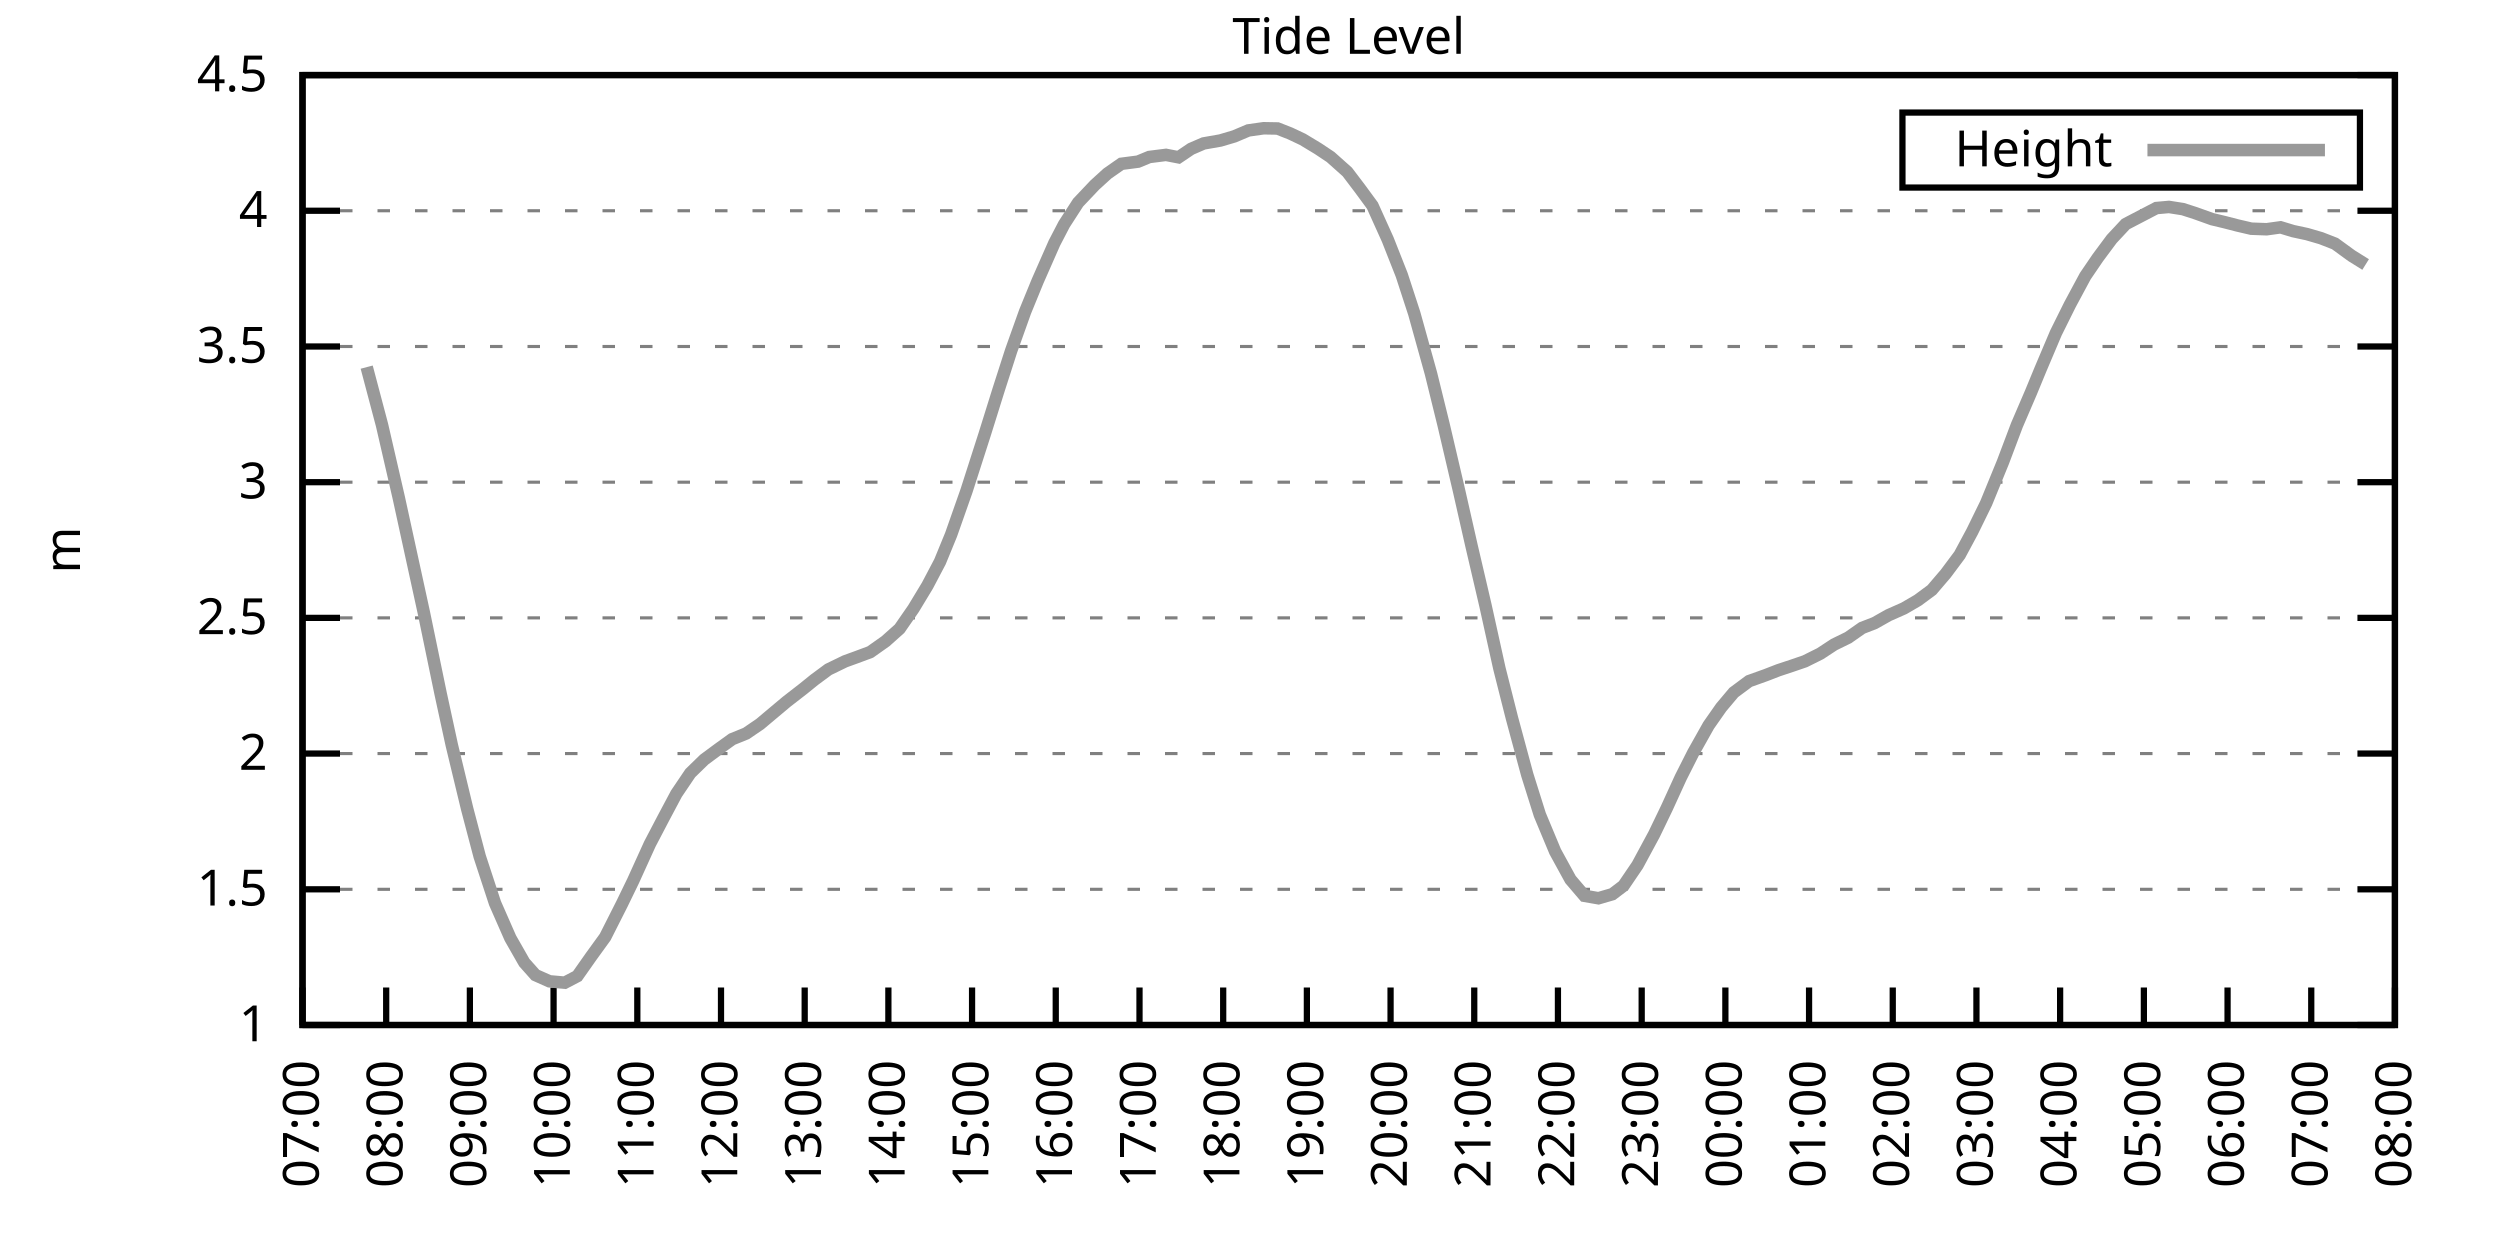
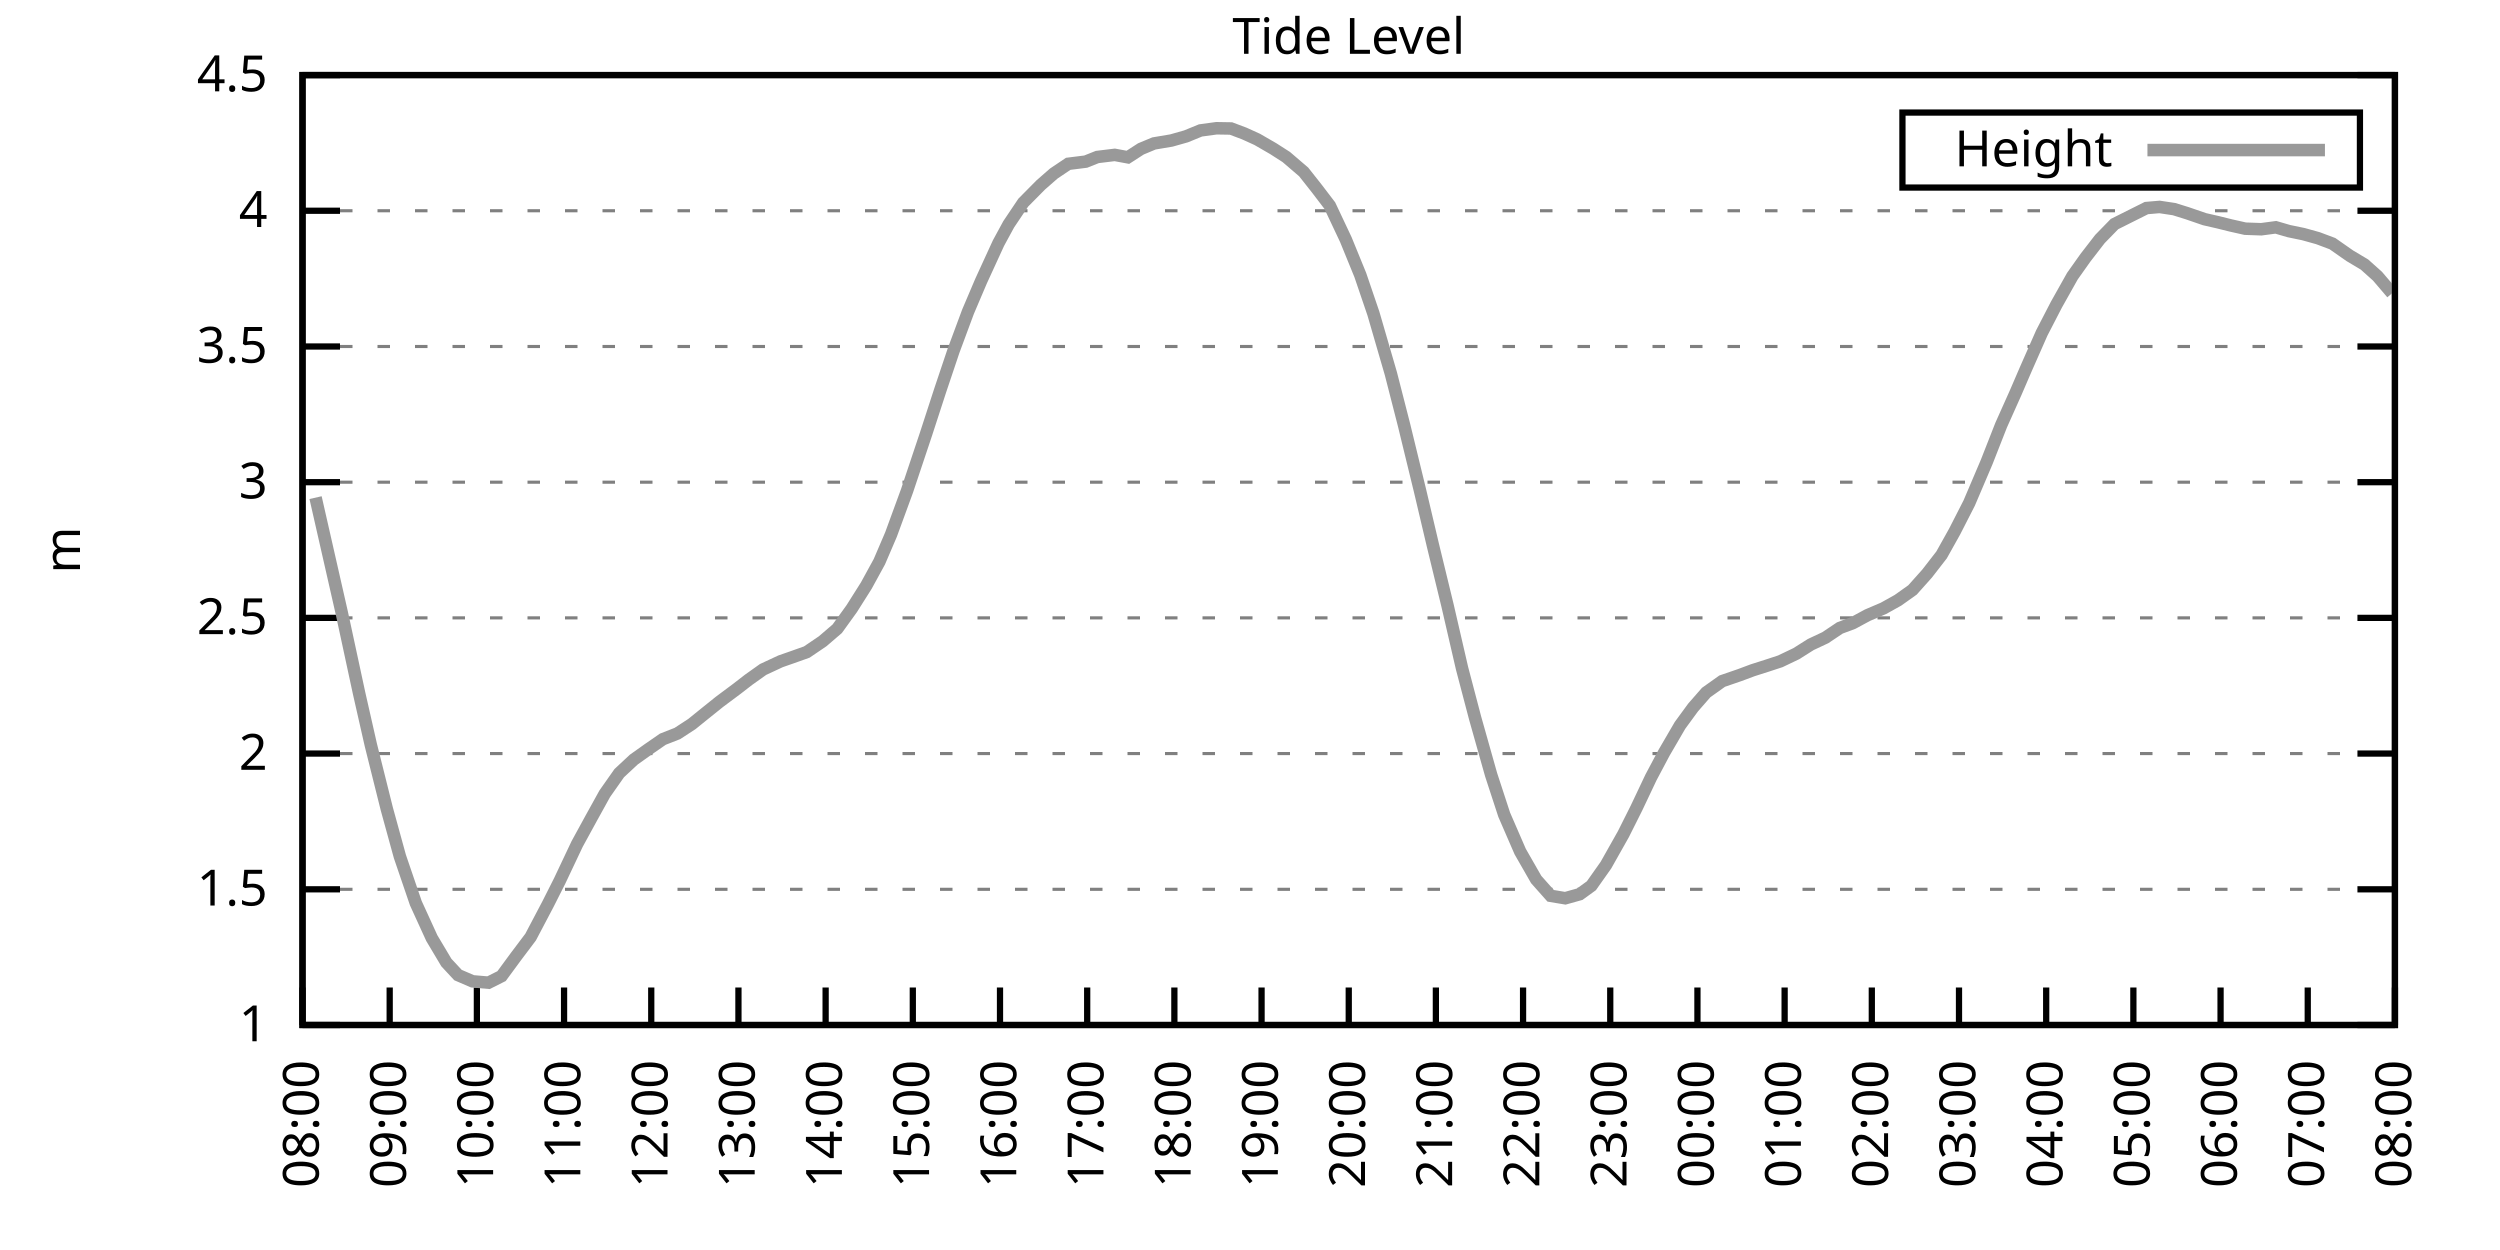
<svg xmlns="http://www.w3.org/2000/svg" xmlns:xlink="http://www.w3.org/1999/xlink" width="400" height="200" viewBox="0 0 400 200">
  <g id="gnuplot_canvas">
    <rect x="0" y="0" width="400" height="200" fill="none" />
    <defs>
      <circle id="gpDot" r="0.5" stroke-width="0.5" stroke="currentColor" />
      <path id="gpPt0" stroke-width="0.333" stroke="currentColor" d="M-1,0 h2 M0,-1 v2" />
      <path id="gpPt1" stroke-width="0.333" stroke="currentColor" d="M-1,-1 L1,1 M1,-1 L-1,1" />
      <path id="gpPt2" stroke-width="0.333" stroke="currentColor" d="M-1,0 L1,0 M0,-1 L0,1 M-1,-1 L1,1 M-1,1 L1,-1" />
      <rect id="gpPt3" stroke-width="0.333" stroke="currentColor" x="-1" y="-1" width="2" height="2" />
      <rect id="gpPt4" stroke-width="0.333" stroke="currentColor" fill="currentColor" x="-1" y="-1" width="2" height="2" />
      <circle id="gpPt5" stroke-width="0.333" stroke="currentColor" cx="0" cy="0" r="1" />
      <use xlink:href="#gpPt5" id="gpPt6" fill="currentColor" stroke="none" />
      <path id="gpPt7" stroke-width="0.333" stroke="currentColor" d="M0,-1.33 L-1.33,0.67 L1.33,0.67 z" />
      <use xlink:href="#gpPt7" id="gpPt8" fill="currentColor" stroke="none" />
      <use xlink:href="#gpPt7" id="gpPt9" stroke="currentColor" transform="rotate(180)" />
      <use xlink:href="#gpPt9" id="gpPt10" fill="currentColor" stroke="none" />
      <use xlink:href="#gpPt3" id="gpPt11" stroke="currentColor" transform="rotate(45)" />
      <use xlink:href="#gpPt11" id="gpPt12" fill="currentColor" stroke="none" />
      <path id="gpPt13" stroke-width="0.333" stroke="currentColor" d="M0,1.330 L1.265,0.411 L0.782,-1.067 L-0.782,-1.076 L-1.265,0.411 z" />
      <use xlink:href="#gpPt13" id="gpPt14" fill="currentColor" stroke="none" />
      <filter id="textbox" filterUnits="objectBoundingBox" x="0" y="0" height="1" width="1">
        <feFlood flood-color="white" flood-opacity="1" result="bgnd" />
        <feComposite in="SourceGraphic" in2="bgnd" operator="atop" />
      </filter>
      <filter id="greybox" filterUnits="objectBoundingBox" x="0" y="0" height="1" width="1">
        <feFlood flood-color="lightgrey" flood-opacity="1" result="grey" />
        <feComposite in="SourceGraphic" in2="grey" operator="atop" />
      </filter>
    </defs>
    <g fill="none" color="white" stroke="currentColor" stroke-width="1.00" stroke-linecap="butt" stroke-linejoin="miter">
</g>
    <g fill="none" color="black" stroke="currentColor" stroke-width="1.00" stroke-linecap="butt" stroke-linejoin="miter">
      <g stroke="none" shape-rendering="crispEdges">
        <polygon fill="rgb(255, 255, 255)" points="48.40,164.00 383.18,164.00 383.18,12.02 48.40,12.02 " />
      </g>
    </g>
    <g fill="none" color="black" stroke="currentColor" stroke-width="1.00" stroke-linecap="butt" stroke-linejoin="miter">
</g>
    <g fill="none" color="black" stroke="black" stroke-width="0.50" stroke-linecap="butt" stroke-linejoin="miter">
</g>
    <g fill="none" color="gray" stroke="currentColor" stroke-width="0.50" stroke-linecap="butt" stroke-linejoin="miter">
      <path stroke="gray" stroke-dasharray="2,4" class="gridline" d="M48.40,164.00 L383.19,164.00  " />
    </g>
    <g fill="none" color="gray" stroke="gray" stroke-width="1.00" stroke-linecap="butt" stroke-linejoin="miter">
</g>
    <g fill="none" color="black" stroke="currentColor" stroke-width="1.00" stroke-linecap="butt" stroke-linejoin="miter">
      <path stroke="black" d="M48.40,164.00 L54.40,164.00 M383.19,164.00 L377.19,164.00  " />
      <g transform="translate(42.80,166.60)" stroke="none" fill="black" font-family="Sans" font-size="8.00" text-anchor="end">
        <text>
          <tspan font-family="Sans"> 1</tspan>
        </text>
      </g>
    </g>
    <g fill="none" color="black" stroke="currentColor" stroke-width="1.00" stroke-linecap="butt" stroke-linejoin="miter">
</g>
    <g fill="none" color="black" stroke="black" stroke-width="0.50" stroke-linecap="butt" stroke-linejoin="miter">
</g>
    <g fill="none" color="gray" stroke="currentColor" stroke-width="0.50" stroke-linecap="butt" stroke-linejoin="miter">
      <path stroke="gray" stroke-dasharray="2,4" class="gridline" d="M48.40,142.29 L383.19,142.29  " />
    </g>
    <g fill="none" color="gray" stroke="gray" stroke-width="1.00" stroke-linecap="butt" stroke-linejoin="miter">
</g>
    <g fill="none" color="black" stroke="currentColor" stroke-width="1.00" stroke-linecap="butt" stroke-linejoin="miter">
      <path stroke="black" d="M48.40,142.29 L54.40,142.29 M383.19,142.29 L377.19,142.29  " />
      <g transform="translate(42.80,144.89)" stroke="none" fill="black" font-family="Sans" font-size="8.00" text-anchor="end">
        <text>
          <tspan font-family="Sans"> 1.5</tspan>
        </text>
      </g>
    </g>
    <g fill="none" color="black" stroke="currentColor" stroke-width="1.00" stroke-linecap="butt" stroke-linejoin="miter">
</g>
    <g fill="none" color="black" stroke="black" stroke-width="0.50" stroke-linecap="butt" stroke-linejoin="miter">
</g>
    <g fill="none" color="gray" stroke="currentColor" stroke-width="0.50" stroke-linecap="butt" stroke-linejoin="miter">
      <path stroke="gray" stroke-dasharray="2,4" class="gridline" d="M48.40,120.57 L383.19,120.57  " />
    </g>
    <g fill="none" color="gray" stroke="gray" stroke-width="1.00" stroke-linecap="butt" stroke-linejoin="miter">
</g>
    <g fill="none" color="black" stroke="currentColor" stroke-width="1.00" stroke-linecap="butt" stroke-linejoin="miter">
      <path stroke="black" d="M48.40,120.57 L54.40,120.57 M383.19,120.57 L377.19,120.57  " />
      <g transform="translate(42.80,123.17)" stroke="none" fill="black" font-family="Sans" font-size="8.00" text-anchor="end">
        <text>
          <tspan font-family="Sans"> 2</tspan>
        </text>
      </g>
    </g>
    <g fill="none" color="black" stroke="currentColor" stroke-width="1.00" stroke-linecap="butt" stroke-linejoin="miter">
</g>
    <g fill="none" color="black" stroke="black" stroke-width="0.50" stroke-linecap="butt" stroke-linejoin="miter">
</g>
    <g fill="none" color="gray" stroke="currentColor" stroke-width="0.50" stroke-linecap="butt" stroke-linejoin="miter">
      <path stroke="gray" stroke-dasharray="2,4" class="gridline" d="M48.40,98.86 L383.19,98.86  " />
    </g>
    <g fill="none" color="gray" stroke="gray" stroke-width="1.00" stroke-linecap="butt" stroke-linejoin="miter">
</g>
    <g fill="none" color="black" stroke="currentColor" stroke-width="1.00" stroke-linecap="butt" stroke-linejoin="miter">
      <path stroke="black" d="M48.40,98.86 L54.40,98.86 M383.19,98.86 L377.19,98.86  " />
      <g transform="translate(42.80,101.46)" stroke="none" fill="black" font-family="Sans" font-size="8.00" text-anchor="end">
        <text>
          <tspan font-family="Sans"> 2.5</tspan>
        </text>
      </g>
    </g>
    <g fill="none" color="black" stroke="currentColor" stroke-width="1.00" stroke-linecap="butt" stroke-linejoin="miter">
</g>
    <g fill="none" color="black" stroke="black" stroke-width="0.50" stroke-linecap="butt" stroke-linejoin="miter">
</g>
    <g fill="none" color="gray" stroke="currentColor" stroke-width="0.50" stroke-linecap="butt" stroke-linejoin="miter">
      <path stroke="gray" stroke-dasharray="2,4" class="gridline" d="M48.40,77.15 L383.19,77.15  " />
    </g>
    <g fill="none" color="gray" stroke="gray" stroke-width="1.00" stroke-linecap="butt" stroke-linejoin="miter">
</g>
    <g fill="none" color="black" stroke="currentColor" stroke-width="1.00" stroke-linecap="butt" stroke-linejoin="miter">
      <path stroke="black" d="M48.40,77.15 L54.40,77.15 M383.19,77.15 L377.19,77.15  " />
      <g transform="translate(42.80,79.75)" stroke="none" fill="black" font-family="Sans" font-size="8.00" text-anchor="end">
        <text>
          <tspan font-family="Sans"> 3</tspan>
        </text>
      </g>
    </g>
    <g fill="none" color="black" stroke="currentColor" stroke-width="1.00" stroke-linecap="butt" stroke-linejoin="miter">
</g>
    <g fill="none" color="black" stroke="black" stroke-width="0.50" stroke-linecap="butt" stroke-linejoin="miter">
</g>
    <g fill="none" color="gray" stroke="currentColor" stroke-width="0.50" stroke-linecap="butt" stroke-linejoin="miter">
      <path stroke="gray" stroke-dasharray="2,4" class="gridline" d="M48.40,55.44 L383.19,55.44  " />
    </g>
    <g fill="none" color="gray" stroke="gray" stroke-width="1.00" stroke-linecap="butt" stroke-linejoin="miter">
</g>
    <g fill="none" color="black" stroke="currentColor" stroke-width="1.00" stroke-linecap="butt" stroke-linejoin="miter">
      <path stroke="black" d="M48.40,55.44 L54.40,55.44 M383.19,55.44 L377.19,55.44  " />
      <g transform="translate(42.80,58.04)" stroke="none" fill="black" font-family="Sans" font-size="8.00" text-anchor="end">
        <text>
          <tspan font-family="Sans"> 3.5</tspan>
        </text>
      </g>
    </g>
    <g fill="none" color="black" stroke="currentColor" stroke-width="1.00" stroke-linecap="butt" stroke-linejoin="miter">
</g>
    <g fill="none" color="black" stroke="black" stroke-width="0.50" stroke-linecap="butt" stroke-linejoin="miter">
</g>
    <g fill="none" color="gray" stroke="currentColor" stroke-width="0.50" stroke-linecap="butt" stroke-linejoin="miter">
      <path stroke="gray" stroke-dasharray="2,4" class="gridline" d="M48.40,33.72 L383.19,33.72  " />
    </g>
    <g fill="none" color="gray" stroke="gray" stroke-width="1.00" stroke-linecap="butt" stroke-linejoin="miter">
</g>
    <g fill="none" color="black" stroke="currentColor" stroke-width="1.00" stroke-linecap="butt" stroke-linejoin="miter">
      <path stroke="black" d="M48.40,33.72 L54.40,33.72 M383.19,33.72 L377.19,33.72  " />
      <g transform="translate(42.80,36.32)" stroke="none" fill="black" font-family="Sans" font-size="8.00" text-anchor="end">
        <text>
          <tspan font-family="Sans"> 4</tspan>
        </text>
      </g>
    </g>
    <g fill="none" color="black" stroke="currentColor" stroke-width="1.00" stroke-linecap="butt" stroke-linejoin="miter">
</g>
    <g fill="none" color="black" stroke="black" stroke-width="0.50" stroke-linecap="butt" stroke-linejoin="miter">
</g>
    <g fill="none" color="gray" stroke="currentColor" stroke-width="0.50" stroke-linecap="butt" stroke-linejoin="miter">
      <path stroke="gray" stroke-dasharray="2,4" class="gridline" d="M48.40,12.01 L383.19,12.01  " />
    </g>
    <g fill="none" color="gray" stroke="gray" stroke-width="1.00" stroke-linecap="butt" stroke-linejoin="miter">
</g>
    <g fill="none" color="black" stroke="currentColor" stroke-width="1.00" stroke-linecap="butt" stroke-linejoin="miter">
      <path stroke="black" d="M48.40,12.01 L54.40,12.01 M383.19,12.01 L377.19,12.01  " />
      <g transform="translate(42.80,14.61)" stroke="none" fill="black" font-family="Sans" font-size="8.00" text-anchor="end">
        <text>
          <tspan font-family="Sans"> 4.5</tspan>
        </text>
      </g>
    </g>
    <g fill="none" color="black" stroke="currentColor" stroke-width="1.00" stroke-linecap="butt" stroke-linejoin="miter">
      <path stroke="black" d="M48.40,164.00 L48.40,158.00  " />
      <g transform="translate(51.00,169.60) rotate(270.00)" stroke="none" fill="black" font-family="Sans" font-size="8.00" text-anchor="end">
        <text>
-           <tspan font-family="Sans">07:00</tspan>
-         </text>
-       </g>
-     </g>
-     <g fill="none" color="black" stroke="currentColor" stroke-width="1.00" stroke-linecap="butt" stroke-linejoin="miter">
-       <path stroke="black" d="M61.79,164.00 L61.79,158.00  " />
-       <g transform="translate(64.39,169.60) rotate(270.00)" stroke="none" fill="black" font-family="Sans" font-size="8.00" text-anchor="end">
-         <text>
          <tspan font-family="Sans">08:00</tspan>
        </text>
      </g>
    </g>
    <g fill="none" color="black" stroke="currentColor" stroke-width="1.00" stroke-linecap="butt" stroke-linejoin="miter">
-       <path stroke="black" d="M75.18,164.00 L75.18,158.00  " />
-       <g transform="translate(77.78,169.60) rotate(270.00)" stroke="none" fill="black" font-family="Sans" font-size="8.00" text-anchor="end">
+       <path stroke="black" d="M62.35,164.00 L62.35,158.00  " />
+       <g transform="translate(64.95,169.60) rotate(270.00)" stroke="none" fill="black" font-family="Sans" font-size="8.00" text-anchor="end">
        <text>
          <tspan font-family="Sans">09:00</tspan>
        </text>
      </g>
    </g>
    <g fill="none" color="black" stroke="currentColor" stroke-width="1.00" stroke-linecap="butt" stroke-linejoin="miter">
-       <path stroke="black" d="M88.57,164.00 L88.57,158.00  " />
-       <g transform="translate(91.17,169.60) rotate(270.00)" stroke="none" fill="black" font-family="Sans" font-size="8.00" text-anchor="end">
+       <path stroke="black" d="M76.30,164.00 L76.30,158.00  " />
+       <g transform="translate(78.90,169.60) rotate(270.00)" stroke="none" fill="black" font-family="Sans" font-size="8.00" text-anchor="end">
        <text>
          <tspan font-family="Sans">10:00</tspan>
        </text>
      </g>
    </g>
    <g fill="none" color="black" stroke="currentColor" stroke-width="1.00" stroke-linecap="butt" stroke-linejoin="miter">
-       <path stroke="black" d="M101.97,164.00 L101.97,158.00  " />
-       <g transform="translate(104.57,169.60) rotate(270.00)" stroke="none" fill="black" font-family="Sans" font-size="8.00" text-anchor="end">
+       <path stroke="black" d="M90.25,164.00 L90.25,158.00  " />
+       <g transform="translate(92.85,169.60) rotate(270.00)" stroke="none" fill="black" font-family="Sans" font-size="8.00" text-anchor="end">
        <text>
          <tspan font-family="Sans">11:00</tspan>
        </text>
      </g>
    </g>
    <g fill="none" color="black" stroke="currentColor" stroke-width="1.00" stroke-linecap="butt" stroke-linejoin="miter">
-       <path stroke="black" d="M115.36,164.00 L115.36,158.00  " />
-       <g transform="translate(117.96,169.60) rotate(270.00)" stroke="none" fill="black" font-family="Sans" font-size="8.00" text-anchor="end">
+       <path stroke="black" d="M104.20,164.00 L104.20,158.00  " />
+       <g transform="translate(106.80,169.60) rotate(270.00)" stroke="none" fill="black" font-family="Sans" font-size="8.00" text-anchor="end">
        <text>
          <tspan font-family="Sans">12:00</tspan>
        </text>
      </g>
    </g>
    <g fill="none" color="black" stroke="currentColor" stroke-width="1.00" stroke-linecap="butt" stroke-linejoin="miter">
-       <path stroke="black" d="M128.75,164.00 L128.75,158.00  " />
-       <g transform="translate(131.35,169.60) rotate(270.00)" stroke="none" fill="black" font-family="Sans" font-size="8.00" text-anchor="end">
+       <path stroke="black" d="M118.15,164.00 L118.15,158.00  " />
+       <g transform="translate(120.75,169.60) rotate(270.00)" stroke="none" fill="black" font-family="Sans" font-size="8.00" text-anchor="end">
        <text>
          <tspan font-family="Sans">13:00</tspan>
        </text>
      </g>
    </g>
    <g fill="none" color="black" stroke="currentColor" stroke-width="1.00" stroke-linecap="butt" stroke-linejoin="miter">
-       <path stroke="black" d="M142.14,164.00 L142.14,158.00  " />
-       <g transform="translate(144.74,169.60) rotate(270.00)" stroke="none" fill="black" font-family="Sans" font-size="8.00" text-anchor="end">
+       <path stroke="black" d="M132.10,164.00 L132.10,158.00  " />
+       <g transform="translate(134.70,169.60) rotate(270.00)" stroke="none" fill="black" font-family="Sans" font-size="8.00" text-anchor="end">
        <text>
          <tspan font-family="Sans">14:00</tspan>
        </text>
      </g>
    </g>
    <g fill="none" color="black" stroke="currentColor" stroke-width="1.00" stroke-linecap="butt" stroke-linejoin="miter">
-       <path stroke="black" d="M155.53,164.00 L155.53,158.00  " />
-       <g transform="translate(158.13,169.60) rotate(270.00)" stroke="none" fill="black" font-family="Sans" font-size="8.00" text-anchor="end">
+       <path stroke="black" d="M146.05,164.00 L146.05,158.00  " />
+       <g transform="translate(148.65,169.60) rotate(270.00)" stroke="none" fill="black" font-family="Sans" font-size="8.00" text-anchor="end">
        <text>
          <tspan font-family="Sans">15:00</tspan>
        </text>
      </g>
    </g>
    <g fill="none" color="black" stroke="currentColor" stroke-width="1.00" stroke-linecap="butt" stroke-linejoin="miter">
-       <path stroke="black" d="M168.92,164.00 L168.92,158.00  " />
-       <g transform="translate(171.52,169.60) rotate(270.00)" stroke="none" fill="black" font-family="Sans" font-size="8.00" text-anchor="end">
+       <path stroke="black" d="M160.00,164.00 L160.00,158.00  " />
+       <g transform="translate(162.60,169.60) rotate(270.00)" stroke="none" fill="black" font-family="Sans" font-size="8.00" text-anchor="end">
        <text>
          <tspan font-family="Sans">16:00</tspan>
        </text>
      </g>
    </g>
    <g fill="none" color="black" stroke="currentColor" stroke-width="1.00" stroke-linecap="butt" stroke-linejoin="miter">
-       <path stroke="black" d="M182.32,164.00 L182.32,158.00  " />
-       <g transform="translate(184.92,169.60) rotate(270.00)" stroke="none" fill="black" font-family="Sans" font-size="8.00" text-anchor="end">
+       <path stroke="black" d="M173.95,164.00 L173.95,158.00  " />
+       <g transform="translate(176.55,169.60) rotate(270.00)" stroke="none" fill="black" font-family="Sans" font-size="8.00" text-anchor="end">
        <text>
          <tspan font-family="Sans">17:00</tspan>
        </text>
      </g>
    </g>
    <g fill="none" color="black" stroke="currentColor" stroke-width="1.00" stroke-linecap="butt" stroke-linejoin="miter">
-       <path stroke="black" d="M195.71,164.00 L195.71,158.00  " />
-       <g transform="translate(198.31,169.60) rotate(270.00)" stroke="none" fill="black" font-family="Sans" font-size="8.00" text-anchor="end">
+       <path stroke="black" d="M187.90,164.00 L187.90,158.00  " />
+       <g transform="translate(190.50,169.60) rotate(270.00)" stroke="none" fill="black" font-family="Sans" font-size="8.00" text-anchor="end">
        <text>
          <tspan font-family="Sans">18:00</tspan>
        </text>
      </g>
    </g>
    <g fill="none" color="black" stroke="currentColor" stroke-width="1.00" stroke-linecap="butt" stroke-linejoin="miter">
-       <path stroke="black" d="M209.10,164.00 L209.10,158.00  " />
-       <g transform="translate(211.70,169.60) rotate(270.00)" stroke="none" fill="black" font-family="Sans" font-size="8.00" text-anchor="end">
+       <path stroke="black" d="M201.85,164.00 L201.85,158.00  " />
+       <g transform="translate(204.45,169.60) rotate(270.00)" stroke="none" fill="black" font-family="Sans" font-size="8.00" text-anchor="end">
        <text>
          <tspan font-family="Sans">19:00</tspan>
        </text>
      </g>
    </g>
    <g fill="none" color="black" stroke="currentColor" stroke-width="1.00" stroke-linecap="butt" stroke-linejoin="miter">
-       <path stroke="black" d="M222.49,164.00 L222.49,158.00  " />
-       <g transform="translate(225.09,169.60) rotate(270.00)" stroke="none" fill="black" font-family="Sans" font-size="8.00" text-anchor="end">
+       <path stroke="black" d="M215.80,164.00 L215.80,158.00  " />
+       <g transform="translate(218.40,169.60) rotate(270.00)" stroke="none" fill="black" font-family="Sans" font-size="8.00" text-anchor="end">
        <text>
          <tspan font-family="Sans">20:00</tspan>
        </text>
      </g>
    </g>
    <g fill="none" color="black" stroke="currentColor" stroke-width="1.00" stroke-linecap="butt" stroke-linejoin="miter">
-       <path stroke="black" d="M235.88,164.00 L235.88,158.00  " />
-       <g transform="translate(238.48,169.60) rotate(270.00)" stroke="none" fill="black" font-family="Sans" font-size="8.00" text-anchor="end">
+       <path stroke="black" d="M229.74,164.00 L229.74,158.00  " />
+       <g transform="translate(232.34,169.60) rotate(270.00)" stroke="none" fill="black" font-family="Sans" font-size="8.00" text-anchor="end">
        <text>
          <tspan font-family="Sans">21:00</tspan>
        </text>
      </g>
    </g>
    <g fill="none" color="black" stroke="currentColor" stroke-width="1.00" stroke-linecap="butt" stroke-linejoin="miter">
-       <path stroke="black" d="M249.27,164.00 L249.27,158.00  " />
-       <g transform="translate(251.87,169.60) rotate(270.00)" stroke="none" fill="black" font-family="Sans" font-size="8.00" text-anchor="end">
+       <path stroke="black" d="M243.69,164.00 L243.69,158.00  " />
+       <g transform="translate(246.29,169.60) rotate(270.00)" stroke="none" fill="black" font-family="Sans" font-size="8.00" text-anchor="end">
        <text>
          <tspan font-family="Sans">22:00</tspan>
        </text>
      </g>
    </g>
    <g fill="none" color="black" stroke="currentColor" stroke-width="1.00" stroke-linecap="butt" stroke-linejoin="miter">
-       <path stroke="black" d="M262.67,164.00 L262.67,158.00  " />
-       <g transform="translate(265.27,169.60) rotate(270.00)" stroke="none" fill="black" font-family="Sans" font-size="8.00" text-anchor="end">
+       <path stroke="black" d="M257.64,164.00 L257.64,158.00  " />
+       <g transform="translate(260.24,169.60) rotate(270.00)" stroke="none" fill="black" font-family="Sans" font-size="8.00" text-anchor="end">
        <text>
          <tspan font-family="Sans">23:00</tspan>
        </text>
      </g>
    </g>
    <g fill="none" color="black" stroke="currentColor" stroke-width="1.00" stroke-linecap="butt" stroke-linejoin="miter">
-       <path stroke="black" d="M276.06,164.00 L276.06,158.00  " />
-       <g transform="translate(278.66,169.60) rotate(270.00)" stroke="none" fill="black" font-family="Sans" font-size="8.00" text-anchor="end">
+       <path stroke="black" d="M271.59,164.00 L271.59,158.00  " />
+       <g transform="translate(274.19,169.60) rotate(270.00)" stroke="none" fill="black" font-family="Sans" font-size="8.00" text-anchor="end">
        <text>
          <tspan font-family="Sans">00:00</tspan>
        </text>
      </g>
    </g>
    <g fill="none" color="black" stroke="currentColor" stroke-width="1.00" stroke-linecap="butt" stroke-linejoin="miter">
-       <path stroke="black" d="M289.45,164.00 L289.45,158.00  " />
-       <g transform="translate(292.05,169.60) rotate(270.00)" stroke="none" fill="black" font-family="Sans" font-size="8.00" text-anchor="end">
+       <path stroke="black" d="M285.54,164.00 L285.54,158.00  " />
+       <g transform="translate(288.14,169.60) rotate(270.00)" stroke="none" fill="black" font-family="Sans" font-size="8.00" text-anchor="end">
        <text>
          <tspan font-family="Sans">01:00</tspan>
        </text>
      </g>
    </g>
    <g fill="none" color="black" stroke="currentColor" stroke-width="1.00" stroke-linecap="butt" stroke-linejoin="miter">
-       <path stroke="black" d="M302.84,164.00 L302.84,158.00  " />
-       <g transform="translate(305.44,169.60) rotate(270.00)" stroke="none" fill="black" font-family="Sans" font-size="8.00" text-anchor="end">
+       <path stroke="black" d="M299.49,164.00 L299.49,158.00  " />
+       <g transform="translate(302.09,169.60) rotate(270.00)" stroke="none" fill="black" font-family="Sans" font-size="8.00" text-anchor="end">
        <text>
          <tspan font-family="Sans">02:00</tspan>
        </text>
      </g>
    </g>
    <g fill="none" color="black" stroke="currentColor" stroke-width="1.00" stroke-linecap="butt" stroke-linejoin="miter">
-       <path stroke="black" d="M316.23,164.00 L316.23,158.00  " />
-       <g transform="translate(318.83,169.60) rotate(270.00)" stroke="none" fill="black" font-family="Sans" font-size="8.00" text-anchor="end">
+       <path stroke="black" d="M313.44,164.00 L313.44,158.00  " />
+       <g transform="translate(316.04,169.60) rotate(270.00)" stroke="none" fill="black" font-family="Sans" font-size="8.00" text-anchor="end">
        <text>
          <tspan font-family="Sans">03:00</tspan>
        </text>
      </g>
    </g>
    <g fill="none" color="black" stroke="currentColor" stroke-width="1.00" stroke-linecap="butt" stroke-linejoin="miter">
-       <path stroke="black" d="M329.62,164.00 L329.62,158.00  " />
-       <g transform="translate(332.22,169.60) rotate(270.00)" stroke="none" fill="black" font-family="Sans" font-size="8.00" text-anchor="end">
+       <path stroke="black" d="M327.39,164.00 L327.39,158.00  " />
+       <g transform="translate(329.99,169.60) rotate(270.00)" stroke="none" fill="black" font-family="Sans" font-size="8.00" text-anchor="end">
        <text>
          <tspan font-family="Sans">04:00</tspan>
        </text>
      </g>
    </g>
    <g fill="none" color="black" stroke="currentColor" stroke-width="1.00" stroke-linecap="butt" stroke-linejoin="miter">
-       <path stroke="black" d="M343.02,164.00 L343.02,158.00  " />
-       <g transform="translate(345.62,169.60) rotate(270.00)" stroke="none" fill="black" font-family="Sans" font-size="8.00" text-anchor="end">
+       <path stroke="black" d="M341.34,164.00 L341.34,158.00  " />
+       <g transform="translate(343.94,169.60) rotate(270.00)" stroke="none" fill="black" font-family="Sans" font-size="8.00" text-anchor="end">
        <text>
          <tspan font-family="Sans">05:00</tspan>
        </text>
      </g>
    </g>
    <g fill="none" color="black" stroke="currentColor" stroke-width="1.00" stroke-linecap="butt" stroke-linejoin="miter">
-       <path stroke="black" d="M356.41,164.00 L356.41,158.00  " />
-       <g transform="translate(359.01,169.60) rotate(270.00)" stroke="none" fill="black" font-family="Sans" font-size="8.00" text-anchor="end">
+       <path stroke="black" d="M355.29,164.00 L355.29,158.00  " />
+       <g transform="translate(357.89,169.60) rotate(270.00)" stroke="none" fill="black" font-family="Sans" font-size="8.00" text-anchor="end">
        <text>
          <tspan font-family="Sans">06:00</tspan>
        </text>
      </g>
    </g>
    <g fill="none" color="black" stroke="currentColor" stroke-width="1.00" stroke-linecap="butt" stroke-linejoin="miter">
-       <path stroke="black" d="M369.80,164.00 L369.80,158.00  " />
-       <g transform="translate(372.40,169.60) rotate(270.00)" stroke="none" fill="black" font-family="Sans" font-size="8.00" text-anchor="end">
+       <path stroke="black" d="M369.24,164.00 L369.24,158.00  " />
+       <g transform="translate(371.84,169.60) rotate(270.00)" stroke="none" fill="black" font-family="Sans" font-size="8.00" text-anchor="end">
        <text>
          <tspan font-family="Sans">07:00</tspan>
        </text>
      </g>
    </g>
    <g fill="none" color="black" stroke="currentColor" stroke-width="1.00" stroke-linecap="butt" stroke-linejoin="miter">
      <path stroke="black" d="M383.19,164.00 L383.19,158.00  " />
      <g transform="translate(385.79,169.60) rotate(270.00)" stroke="none" fill="black" font-family="Sans" font-size="8.00" text-anchor="end">
        <text>
          <tspan font-family="Sans">08:00</tspan>
        </text>
      </g>
    </g>
    <g fill="none" color="black" stroke="currentColor" stroke-width="1.00" stroke-linecap="butt" stroke-linejoin="miter">
</g>
    <g fill="none" color="black" stroke="currentColor" stroke-width="1.00" stroke-linecap="butt" stroke-linejoin="miter">
      <path stroke="black" d="M48.40,12.01 L48.40,164.00 L383.19,164.00 L383.19,12.01 L48.40,12.01 Z  " />
    </g>
    <g fill="none" color="black" stroke="currentColor" stroke-width="1.00" stroke-linecap="butt" stroke-linejoin="miter">
</g>
    <g fill="none" color="black" stroke="currentColor" stroke-width="1.00" stroke-linecap="butt" stroke-linejoin="miter">
      <path stroke="black" d="M304.39,30.01 L304.39,18.01 L377.59,18.01 L377.59,30.01 L304.39,30.01 Z  " />
    </g>
    <g id="Tide_level_plot_1">
      <g fill="none" color="white" stroke="black" stroke-width="2.00" stroke-linecap="butt" stroke-linejoin="miter">
</g>
      <g fill="none" color="black" stroke="currentColor" stroke-width="2.00" stroke-linecap="butt" stroke-linejoin="miter">
        <g transform="translate(337.99,26.61)" stroke="none" fill="black" font-family="Sans" font-size="8.00" text-anchor="end">
          <text>
            <tspan font-family="Sans">Height</tspan>
          </text>
        </g>
      </g>
      <g fill="none" color="black" stroke="currentColor" stroke-width="2.00" stroke-linecap="butt" stroke-linejoin="miter">
-         <path stroke="rgb(153, 153, 153)" d="M343.59,24.01 L371.99,24.01 M58.67,58.74 L61.12,67.99 L63.80,79.62 L67.82,98.04 L70.50,110.98 L72.28,119.18   L74.74,129.39 L76.75,137.03 L79.20,144.50 L81.66,150.10 L83.89,154.01 L85.67,156.01 L87.91,157.01 L90.36,157.23   L92.37,156.18 L94.60,153.01 L96.83,149.93 L99.51,144.63 L101.30,140.94 L103.98,135.04 L106.21,130.78 L108.22,127.00   L110.45,123.70 L112.68,121.53 L114.91,119.88 L117.14,118.27 L119.38,117.36 L121.61,115.84 L123.62,114.15 L125.85,112.28   L128.53,110.20 L130.31,108.76 L132.54,107.11 L135.22,105.81 L137.01,105.16 L139.24,104.33 L141.69,102.60 L143.93,100.60   L146.16,97.38 L148.39,93.69 L150.40,89.87 L152.18,85.53 L154.64,78.54 L157.54,69.51 L159.77,62.38 L161.78,56.13   L164.01,49.88 L166.02,44.97 L168.70,38.89 L170.26,35.89 L172.50,32.42 L175.17,29.60 L177.18,27.77 L179.41,26.21   L182.09,25.86 L183.88,25.12 L186.56,24.78 L188.57,25.17 L190.57,23.82 L192.58,22.95 L195.26,22.48 L197.49,21.82   L199.73,20.87 L202.18,20.52 L204.41,20.56 L206.42,21.35 L208.43,22.30 L210.88,23.78 L212.89,25.12 L215.57,27.51   L217.58,30.16 L219.59,32.90 L222.04,38.33 L224.28,44.01 L226.29,50.18 L228.96,59.78 L230.97,67.94 L233.43,78.45   L235.44,87.31 L237.67,96.86 L239.90,106.94 L241.91,114.89 L244.36,123.96 L246.37,130.35 L248.83,136.25 L251.28,140.72   L253.51,143.33 L255.75,143.72 L257.98,143.07 L259.76,141.72 L262.00,138.42 L264.67,133.47 L266.68,129.30 L268.92,124.40   L270.92,120.44 L273.38,116.06 L275.39,113.19 L277.40,110.80 L279.85,108.98 L282.53,108.02 L284.54,107.24 L286.77,106.50   L288.78,105.81 L291.23,104.59 L293.47,103.12 L295.70,102.03 L297.93,100.47 L299.94,99.69 L302.17,98.43 L304.63,97.34   L306.86,96.04 L309.09,94.39 L311.32,91.78 L313.55,88.79 L315.56,85.05 L317.79,80.49 L320.47,73.94 L322.70,68.03   L324.94,62.82 L326.50,59.04 L328.95,53.26 L331.19,48.75 L333.64,44.19 L335.65,41.24 L337.88,38.24 L340.11,35.85   L345.02,33.29 L347.03,33.11 L349.26,33.46 L351.27,34.11 L353.95,35.07 L355.96,35.55 L357.97,36.07 L360.20,36.59   L362.66,36.68 L364.89,36.37 L366.90,36.98 L369.13,37.46 L371.36,38.11 L373.59,38.98 L376.27,40.93 L378.50,42.32    " />
+         <path stroke="rgb(153, 153, 153)" d="M343.59,24.01 L371.99,24.01 M50.49,79.62 L54.68,98.04 L57.47,110.98 L59.33,119.18 L61.88,129.39 L63.98,137.03   L66.53,144.50 L69.09,150.10 L71.42,154.01 L73.28,156.01 L75.60,157.01 L78.16,157.23 L80.25,156.18 L82.58,153.01   L84.90,149.93 L87.69,144.63 L89.55,140.94 L92.34,135.04 L94.67,130.78 L96.76,127.00 L99.08,123.70 L101.41,121.53   L103.73,119.88 L106.06,118.27 L108.38,117.36 L110.71,115.84 L112.80,114.15 L115.13,112.28 L117.92,110.20 L119.78,108.76   L122.10,107.11 L124.89,105.81 L126.75,105.16 L129.08,104.33 L131.63,102.60 L133.96,100.60 L136.28,97.38 L138.61,93.69   L140.70,89.87 L142.56,85.53 L145.12,78.54 L148.14,69.51 L150.46,62.38 L152.56,56.13 L154.88,49.88 L156.97,44.97   L159.76,38.89 L161.39,35.89 L163.72,32.42 L166.51,29.60 L168.60,27.77 L170.92,26.21 L173.71,25.86 L175.57,25.12   L178.36,24.78 L180.46,25.17 L182.55,23.82 L184.64,22.95 L187.43,22.48 L189.76,21.82 L192.08,20.87 L194.64,20.52   L196.96,20.56 L199.06,21.35 L201.15,22.30 L203.71,23.78 L205.80,25.12 L208.59,27.51 L210.68,30.16 L212.77,32.90   L215.33,38.33 L217.65,44.01 L219.75,50.18 L222.54,59.78 L224.63,67.94 L227.19,78.45 L229.28,87.31 L231.60,96.86   L233.93,106.94 L236.02,114.89 L238.58,123.96 L240.67,130.35 L243.23,136.25 L245.79,140.72 L248.11,143.33 L250.44,143.72   L252.76,143.07 L254.62,141.72 L256.95,138.42 L259.74,133.47 L261.83,129.30 L264.15,124.40 L266.25,120.44 L268.80,116.06   L270.90,113.19 L272.99,110.80 L275.55,108.98 L278.34,108.02 L280.43,107.24 L282.75,106.50 L284.85,105.81 L287.40,104.59   L289.73,103.12 L292.05,102.03 L294.38,100.47 L296.47,99.69 L298.80,98.43 L301.35,97.34 L303.68,96.04 L306.00,94.39   L308.33,91.78 L310.65,88.79 L312.74,85.05 L315.07,80.49 L317.86,73.94 L320.18,68.03 L322.51,62.82 L324.14,59.04   L326.69,53.26 L329.02,48.75 L331.58,44.19 L333.67,41.24 L335.99,38.24 L338.32,35.85 L343.43,33.29 L345.53,33.11   L347.85,33.46 L349.94,34.11 L352.73,35.07 L354.83,35.55 L356.92,36.07 L359.24,36.59 L361.80,36.68 L364.13,36.37   L366.22,36.98 L368.54,37.46 L370.87,38.11 L373.19,38.98 L375.98,40.93 L378.31,42.32 L380.40,44.19 L382.73,46.92    " />
      </g>
    </g>
    <g fill="none" color="black" stroke="currentColor" stroke-width="2.00" stroke-linecap="butt" stroke-linejoin="miter">
</g>
    <g fill="none" color="black" stroke="black" stroke-width="1.00" stroke-linecap="butt" stroke-linejoin="miter">
</g>
    <g fill="none" color="black" stroke="currentColor" stroke-width="1.00" stroke-linecap="butt" stroke-linejoin="miter">
      <path stroke="black" d="M48.40,12.01 L48.40,164.00 L383.19,164.00 L383.19,12.01 L48.40,12.01 Z  " />
      <g transform="translate(12.80,88.01) rotate(270.00)" stroke="none" fill="black" font-family="Sans" font-size="8.00" text-anchor="middle">
        <text>
          <tspan font-family="Sans">m</tspan>
        </text>
      </g>
    </g>
    <g fill="none" color="black" stroke="currentColor" stroke-width="1.00" stroke-linecap="butt" stroke-linejoin="miter">
</g>
    <g fill="none" color="black" stroke="currentColor" stroke-width="1.00" stroke-linecap="butt" stroke-linejoin="miter">
      <g transform="translate(215.79,8.61)" stroke="none" fill="black" font-family="Sans" font-size="8.00" text-anchor="middle">
        <text>
          <tspan font-family="Sans">Tide Level</tspan>
        </text>
      </g>
    </g>
    <g fill="none" color="black" stroke="currentColor" stroke-width="1.00" stroke-linecap="butt" stroke-linejoin="miter">
</g>
  </g>
</svg>
